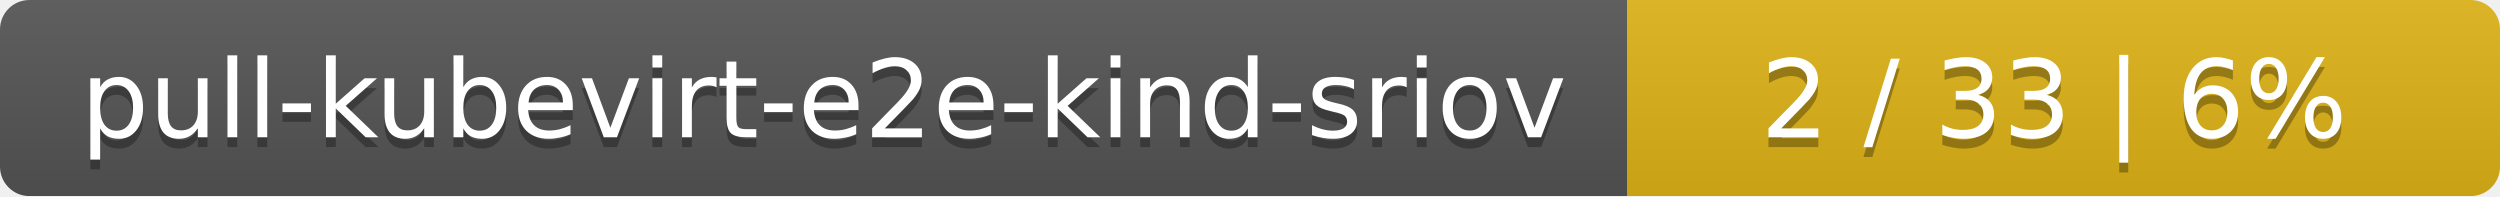
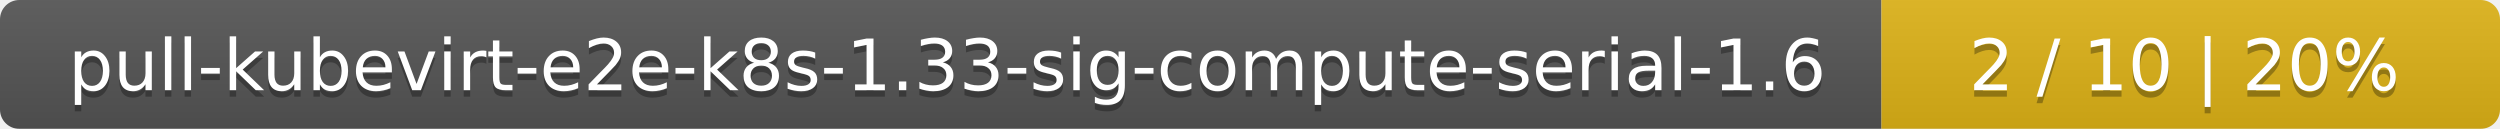
- <svg xmlns="http://www.w3.org/2000/svg" width="255" height="20">
+ <svg xmlns="http://www.w3.org/2000/svg" width="388" height="20">
  <linearGradient id="smooth" x2="0" y2="100%">
    <stop offset="0" stop-color="#bbb" stop-opacity=".1" />
    <stop offset="1" stop-opacity=".1" />
  </linearGradient>
  <mask id="round">
-     <rect width="255" height="20" rx="3" fill="#fff" />
+     <rect width="388" height="20" rx="3" fill="#fff" />
  </mask>
  <g mask="url(#round)">
-     <rect width="166" height="20" fill="#555" />
-     <rect x="166" width="89" height="20" fill="#dfb317" />
-     <rect width="255" height="20" fill="url(#smooth)" />
+     <rect width="292" height="20" fill="#555" />
+     <rect x="292" width="96" height="20" fill="#dfb317" />
+     <rect width="388" height="20" fill="url(#smooth)" />
  </g>
  <g fill="#fff" text-anchor="middle" font-family="DejaVu Sans,Verdana,Geneva,sans-serif" font-size="11">
-     <text x="84" y="15" fill="#010101" fill-opacity=".3">pull-kubevirt-e2e-kind-sriov</text>
-     <text x="84" y="14">pull-kubevirt-e2e-kind-sriov</text>
-     <text x="209.5" y="15" fill="#010101" fill-opacity=".3">2 / 33    |    6%</text>
-     <text x="209.5" y="14">2 / 33    |    6%</text>
+     <text x="147" y="15" fill="#010101" fill-opacity=".3">pull-kubevirt-e2e-k8s-1.33-sig-compute-serial-1.6</text>
+     <text x="147" y="14">pull-kubevirt-e2e-k8s-1.33-sig-compute-serial-1.6</text>
+     <text x="339" y="15" fill="#010101" fill-opacity=".3">2 / 10    |    20%</text>
+     <text x="339" y="14">2 / 10    |    20%</text>
  </g>
</svg>
